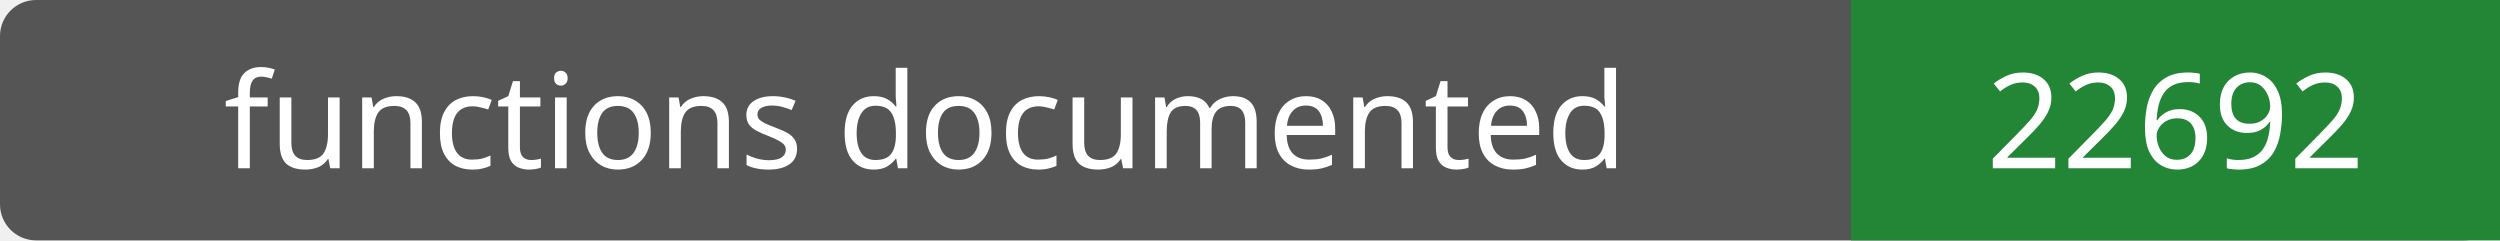
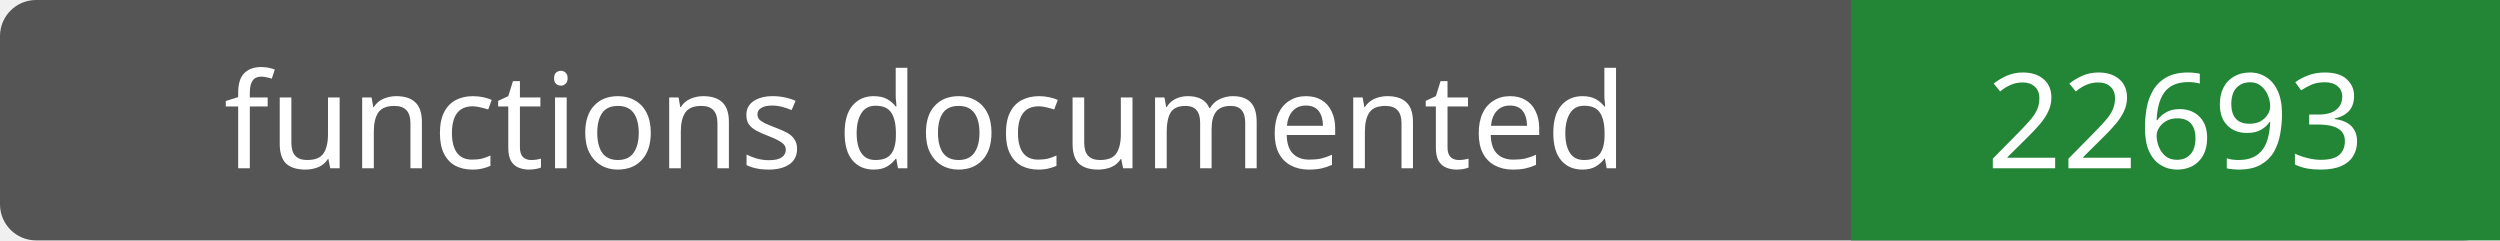
- <svg xmlns="http://www.w3.org/2000/svg" width="208" height="20" role="img" aria-label="functions documented: 22692">
+ <svg xmlns="http://www.w3.org/2000/svg" width="208" height="20" role="img" aria-label="functions documented: 22693">
  <rect width="208" height="20" rx="3" fill="#555" />
  <path fill="#238636" d="M154 0h54v20H154z" />
  <g fill="#fff" text-anchor="middle" font-family="Verdana,sans-serif" font-size="11">
    <text x="77.0" y="14">functions documented</text>
-     <text x="181.0" y="14">22692</text>
+     <text x="181.0" y="14">22693</text>
  </g>
</svg>
